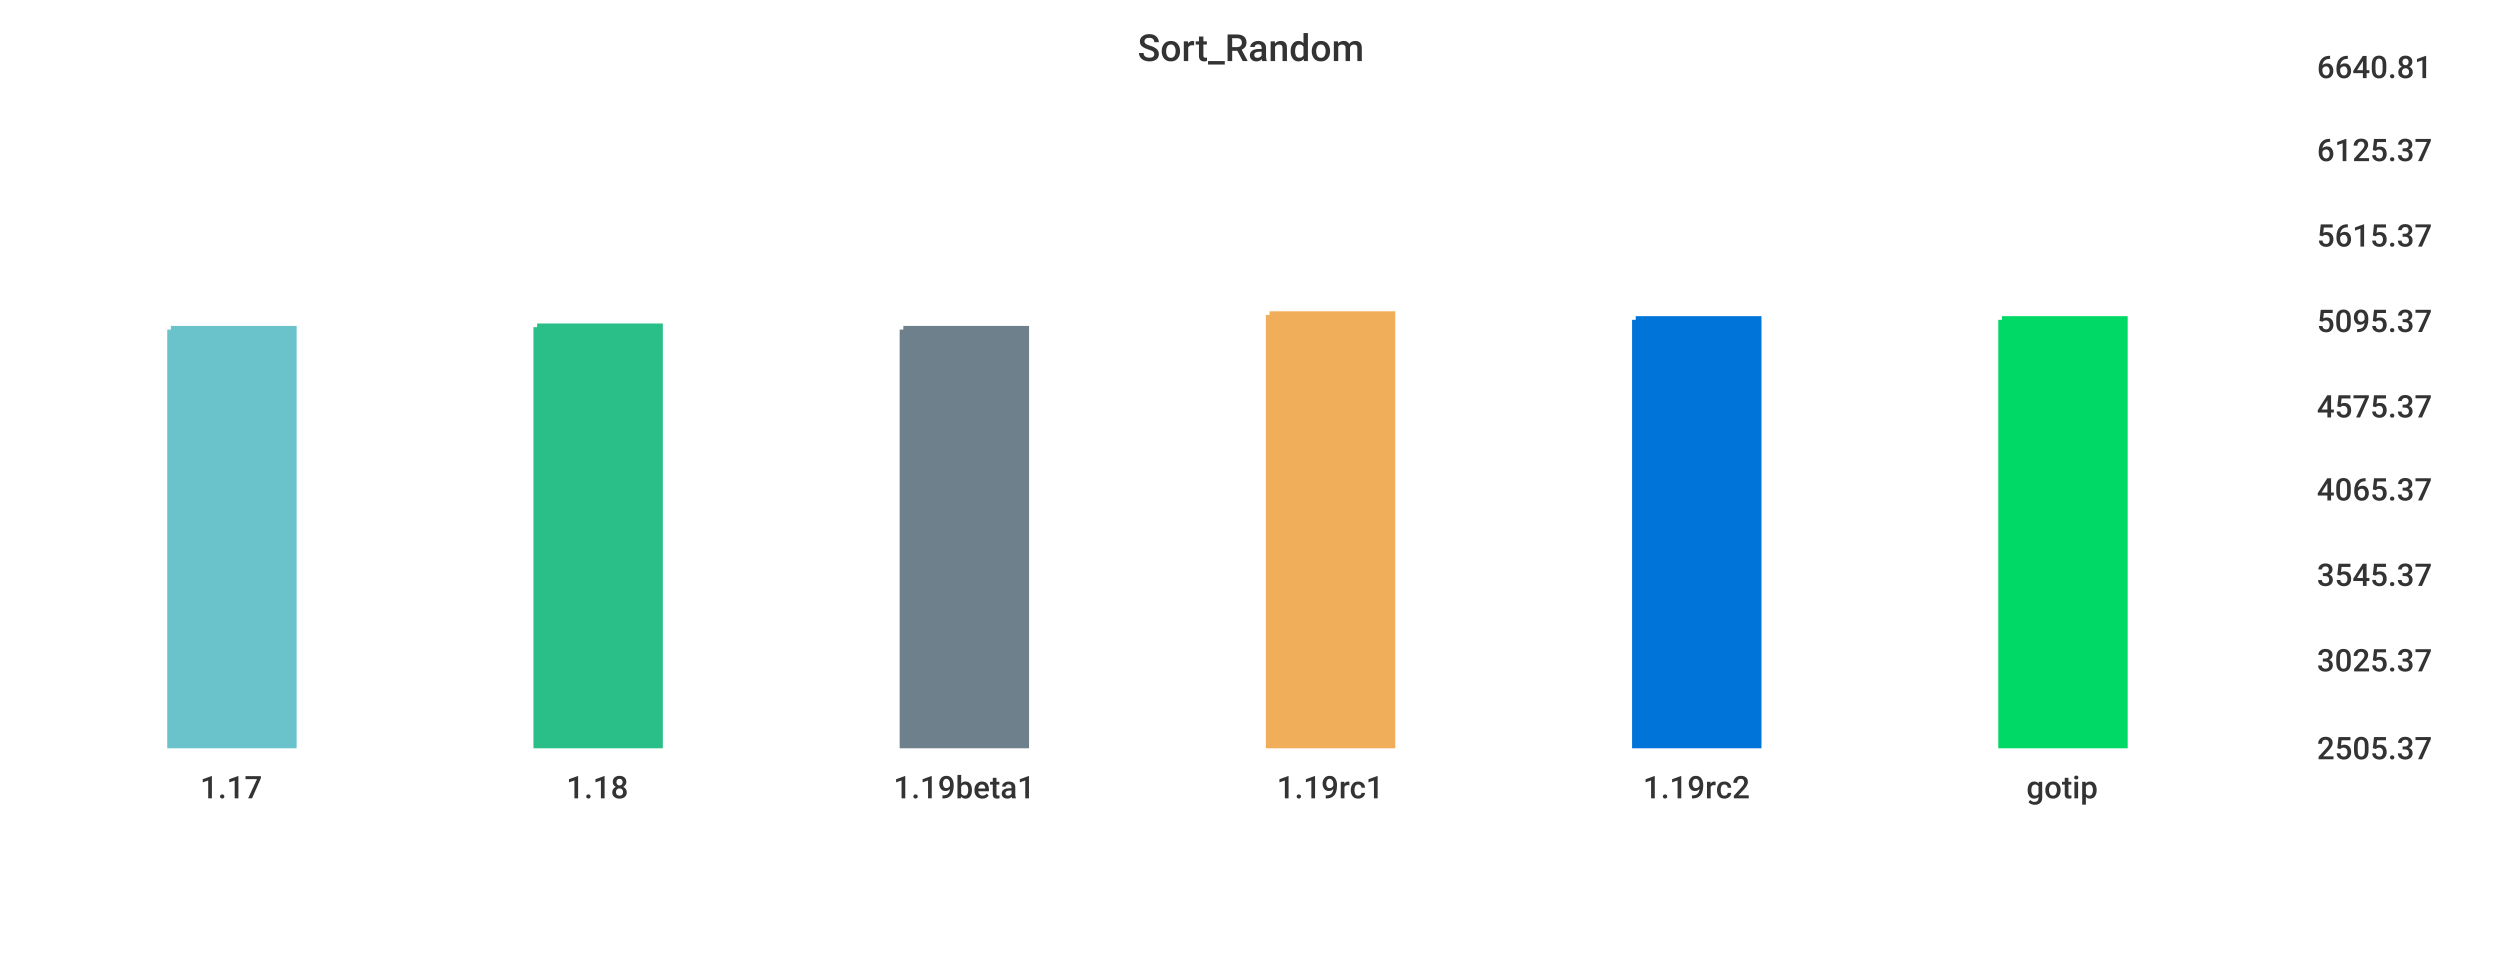
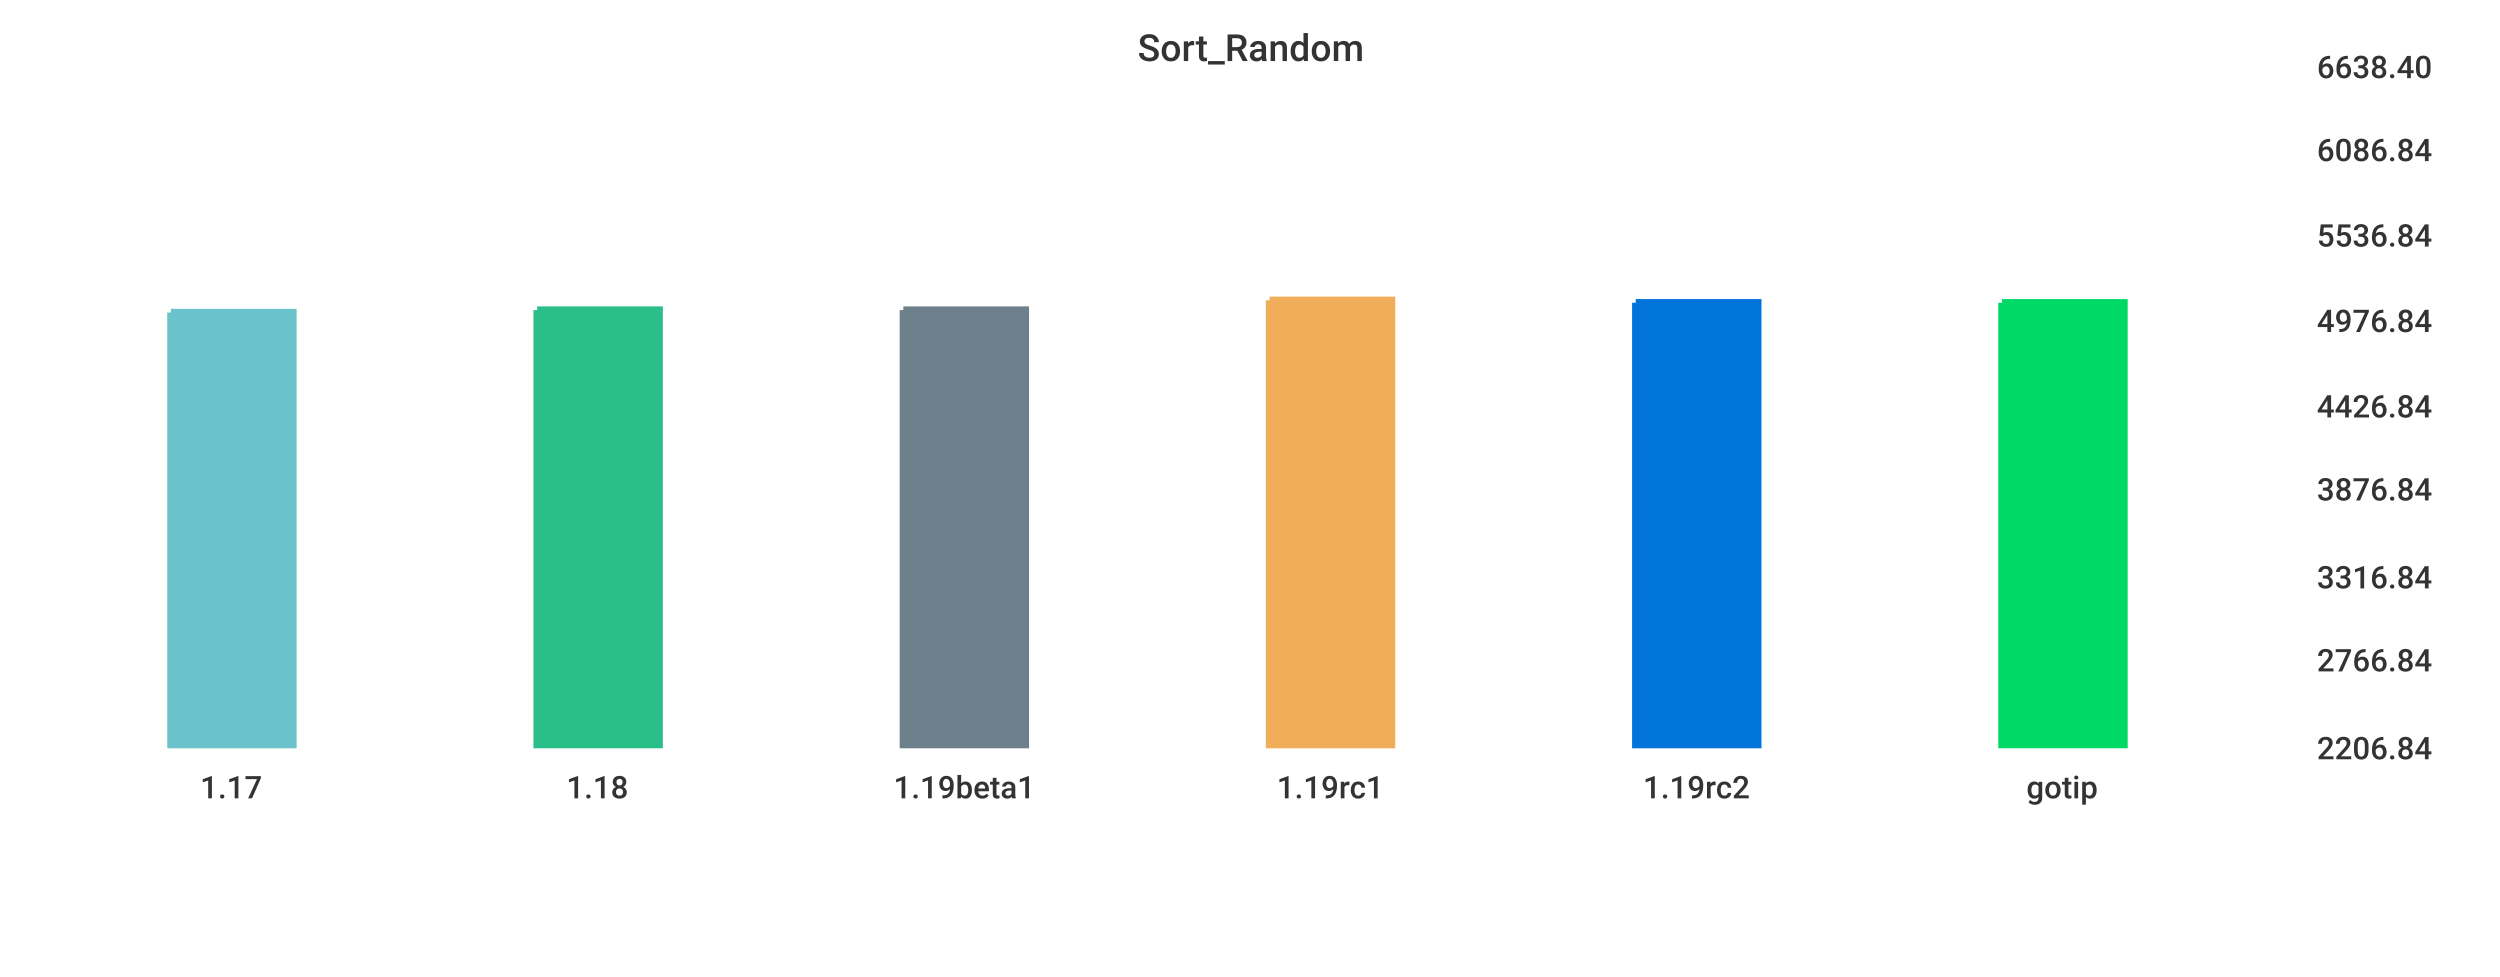
<svg xmlns="http://www.w3.org/2000/svg" width="1024" height="400">\n<path d="M 0 0 L 1024 0 L 1024 400 L 0 400 L 0 0" style="stroke-width:0;stroke:rgba(255,255,255,1.0);fill:rgba(255,255,255,1.0)" />
  <path d="M 20 26 L 934 26 L 934 305 L 20 305 L 20 26" style="stroke-width:0;stroke:rgba(255,255,255,1.0);fill:rgba(255,255,255,1.0)" />
-   <path d="M 70 135 L 120 135 L 120 305 L 70 305 L 70 135" style="stroke-width:3;stroke:rgba(106,195,203,1.0);fill:rgba(106,195,203,1.0)" />
-   <path d="M 220 134 L 270 134 L 270 305 L 220 305 L 220 134" style="stroke-width:3;stroke:rgba(42,190,137,1.0);fill:rgba(42,190,137,1.0)" />
-   <path d="M 370 135 L 420 135 L 420 305 L 370 305 L 370 135" style="stroke-width:3;stroke:rgba(110,128,139,1.0);fill:rgba(110,128,139,1.0)" />
-   <path d="M 520 129 L 570 129 L 570 305 L 520 305 L 520 129" style="stroke-width:3;stroke:rgba(240,174,90,1.0);fill:rgba(240,174,90,1.0)" />
-   <path d="M 670 131 L 720 131 L 720 305 L 670 305 L 670 131" style="stroke-width:3;stroke:rgba(0,116,217,1.0);fill:rgba(0,116,217,1.0)" />
-   <path d="M 820 131 L 870 131 L 870 305 L 820 305 L 820 131" style="stroke-width:3;stroke:rgba(0,217,101,1.0);fill:rgba(0,217,101,1.0)" />
+   <path d="M 70 128 L 120 128 L 120 305 L 70 305 L 70 128" style="stroke-width:3;stroke:rgba(106,195,203,1.0);fill:rgba(106,195,203,1.0)" />
+   <path d="M 220 127 L 270 127 L 270 305 L 220 305 L 220 127" style="stroke-width:3;stroke:rgba(42,190,137,1.0);fill:rgba(42,190,137,1.0)" />
+   <path d="M 370 127 L 420 127 L 420 305 L 370 305 L 370 127" style="stroke-width:3;stroke:rgba(110,128,139,1.0);fill:rgba(110,128,139,1.0)" />
+   <path d="M 520 123 L 570 123 L 570 305 L 520 305 L 520 123" style="stroke-width:3;stroke:rgba(240,174,90,1.0);fill:rgba(240,174,90,1.0)" />
+   <path d="M 670 124 L 720 124 L 720 305 L 670 305 L 670 124" style="stroke-width:3;stroke:rgba(0,116,217,1.0);fill:rgba(0,116,217,1.0)" />
+   <path d="M 820 124 L 870 124 L 870 305 L 820 305 L 820 124" style="stroke-width:3;stroke:rgba(0,217,101,1.0);fill:rgba(0,217,101,1.0)" />
  <path d="M 20 305 L 934 305" style="stroke-width:0;stroke:rgba(51,51,51,1.0);fill:none" />
  <path d="M 20 305 L 20 310" style="stroke-width:0;stroke:rgba(51,51,51,1.0);fill:none" />
  <text x="82" y="327" style="stroke-width:0;stroke:none;fill:rgba(51,51,51,1.0);font-size:12.8px;font-family:'Roboto Medium',sans-serif">1.17</text>
  <path d="M 170 305 L 170 310" style="stroke-width:0;stroke:rgba(51,51,51,1.0);fill:none" />
  <text x="232" y="327" style="stroke-width:0;stroke:none;fill:rgba(51,51,51,1.0);font-size:12.8px;font-family:'Roboto Medium',sans-serif">1.18</text>
  <path d="M 320 305 L 320 310" style="stroke-width:0;stroke:rgba(51,51,51,1.0);fill:none" />
  <text x="366" y="327" style="stroke-width:0;stroke:none;fill:rgba(51,51,51,1.0);font-size:12.8px;font-family:'Roboto Medium',sans-serif">1.19beta1</text>
  <path d="M 470 305 L 470 310" style="stroke-width:0;stroke:rgba(51,51,51,1.0);fill:none" />
  <text x="523" y="327" style="stroke-width:0;stroke:none;fill:rgba(51,51,51,1.0);font-size:12.8px;font-family:'Roboto Medium',sans-serif">1.19rc1</text>
  <path d="M 620 305 L 620 310" style="stroke-width:0;stroke:rgba(51,51,51,1.0);fill:none" />
  <text x="673" y="327" style="stroke-width:0;stroke:none;fill:rgba(51,51,51,1.0);font-size:12.8px;font-family:'Roboto Medium',sans-serif">1.19rc2</text>
  <path d="M 770 305 L 770 310" style="stroke-width:0;stroke:rgba(51,51,51,1.0);fill:none" />
  <text x="830" y="327" style="stroke-width:0;stroke:none;fill:rgba(51,51,51,1.0);font-size:12.8px;font-family:'Roboto Medium',sans-serif">gotip</text>
  <path d="M 934 26 L 934 305" style="stroke-width:0;stroke:rgba(51,51,51,1.0);fill:none" />
  <path d="M 934 305 L 939 305" style="stroke-width:0;stroke:rgba(51,51,51,1.0);fill:none" />
  <path d="M 934 305 L 939 305" style="stroke-width:0;stroke:rgba(51,51,51,1.0);fill:none" />
-   <text x="949" y="311" style="stroke-width:0;stroke:none;fill:rgba(51,51,51,1.0);font-size:12.8px;font-family:'Roboto Medium',sans-serif">2505.37</text>
+   <text x="949" y="311" style="stroke-width:0;stroke:none;fill:rgba(51,51,51,1.0);font-size:12.8px;font-family:'Roboto Medium',sans-serif">2206.84</text>
  <path d="M 934 269 L 939 269" style="stroke-width:0;stroke:rgba(51,51,51,1.0);fill:none" />
-   <text x="949" y="275" style="stroke-width:0;stroke:none;fill:rgba(51,51,51,1.0);font-size:12.8px;font-family:'Roboto Medium',sans-serif">3025.37</text>
-   <path d="M 934 234 L 939 234" style="stroke-width:0;stroke:rgba(51,51,51,1.0);fill:none" />
-   <text x="949" y="240" style="stroke-width:0;stroke:none;fill:rgba(51,51,51,1.0);font-size:12.8px;font-family:'Roboto Medium',sans-serif">3545.37</text>
+   <text x="949" y="275" style="stroke-width:0;stroke:none;fill:rgba(51,51,51,1.0);font-size:12.8px;font-family:'Roboto Medium',sans-serif">2766.84</text>
+   <path d="M 934 235 L 939 235" style="stroke-width:0;stroke:rgba(51,51,51,1.0);fill:none" />
+   <text x="949" y="241" style="stroke-width:0;stroke:none;fill:rgba(51,51,51,1.0);font-size:12.8px;font-family:'Roboto Medium',sans-serif">3316.84</text>
  <path d="M 934 199 L 939 199" style="stroke-width:0;stroke:rgba(51,51,51,1.0);fill:none" />
-   <text x="949" y="205" style="stroke-width:0;stroke:none;fill:rgba(51,51,51,1.0);font-size:12.8px;font-family:'Roboto Medium',sans-serif">4065.37</text>
+   <text x="949" y="205" style="stroke-width:0;stroke:none;fill:rgba(51,51,51,1.0);font-size:12.8px;font-family:'Roboto Medium',sans-serif">3876.84</text>
  <path d="M 934 165 L 939 165" style="stroke-width:0;stroke:rgba(51,51,51,1.0);fill:none" />
-   <text x="949" y="171" style="stroke-width:0;stroke:none;fill:rgba(51,51,51,1.0);font-size:12.8px;font-family:'Roboto Medium',sans-serif">4575.37</text>
+   <text x="949" y="171" style="stroke-width:0;stroke:none;fill:rgba(51,51,51,1.0);font-size:12.8px;font-family:'Roboto Medium',sans-serif">4426.84</text>
  <path d="M 934 130 L 939 130" style="stroke-width:0;stroke:rgba(51,51,51,1.0);fill:none" />
-   <text x="949" y="136" style="stroke-width:0;stroke:none;fill:rgba(51,51,51,1.0);font-size:12.8px;font-family:'Roboto Medium',sans-serif">5095.37</text>
+   <text x="949" y="136" style="stroke-width:0;stroke:none;fill:rgba(51,51,51,1.0);font-size:12.8px;font-family:'Roboto Medium',sans-serif">4976.84</text>
  <path d="M 934 95 L 939 95" style="stroke-width:0;stroke:rgba(51,51,51,1.0);fill:none" />
-   <text x="949" y="101" style="stroke-width:0;stroke:none;fill:rgba(51,51,51,1.0);font-size:12.8px;font-family:'Roboto Medium',sans-serif">5615.37</text>
+   <text x="949" y="101" style="stroke-width:0;stroke:none;fill:rgba(51,51,51,1.0);font-size:12.8px;font-family:'Roboto Medium',sans-serif">5536.84</text>
  <path d="M 934 60 L 939 60" style="stroke-width:0;stroke:rgba(51,51,51,1.0);fill:none" />
-   <text x="949" y="66" style="stroke-width:0;stroke:none;fill:rgba(51,51,51,1.0);font-size:12.8px;font-family:'Roboto Medium',sans-serif">6125.37</text>
+   <text x="949" y="66" style="stroke-width:0;stroke:none;fill:rgba(51,51,51,1.0);font-size:12.8px;font-family:'Roboto Medium',sans-serif">6086.84</text>
  <path d="M 934 26 L 939 26" style="stroke-width:0;stroke:rgba(51,51,51,1.0);fill:none" />
-   <text x="949" y="32" style="stroke-width:0;stroke:none;fill:rgba(51,51,51,1.0);font-size:12.8px;font-family:'Roboto Medium',sans-serif">6640.81</text>
+   <text x="949" y="32" style="stroke-width:0;stroke:none;fill:rgba(51,51,51,1.0);font-size:12.8px;font-family:'Roboto Medium',sans-serif">6638.40</text>
  <text x="466" y="25" style="stroke-width:0;stroke:none;fill:rgba(51,51,51,1.0);font-size:15.3px;font-family:'Roboto Medium',sans-serif">Sort_Random</text>
</svg>
